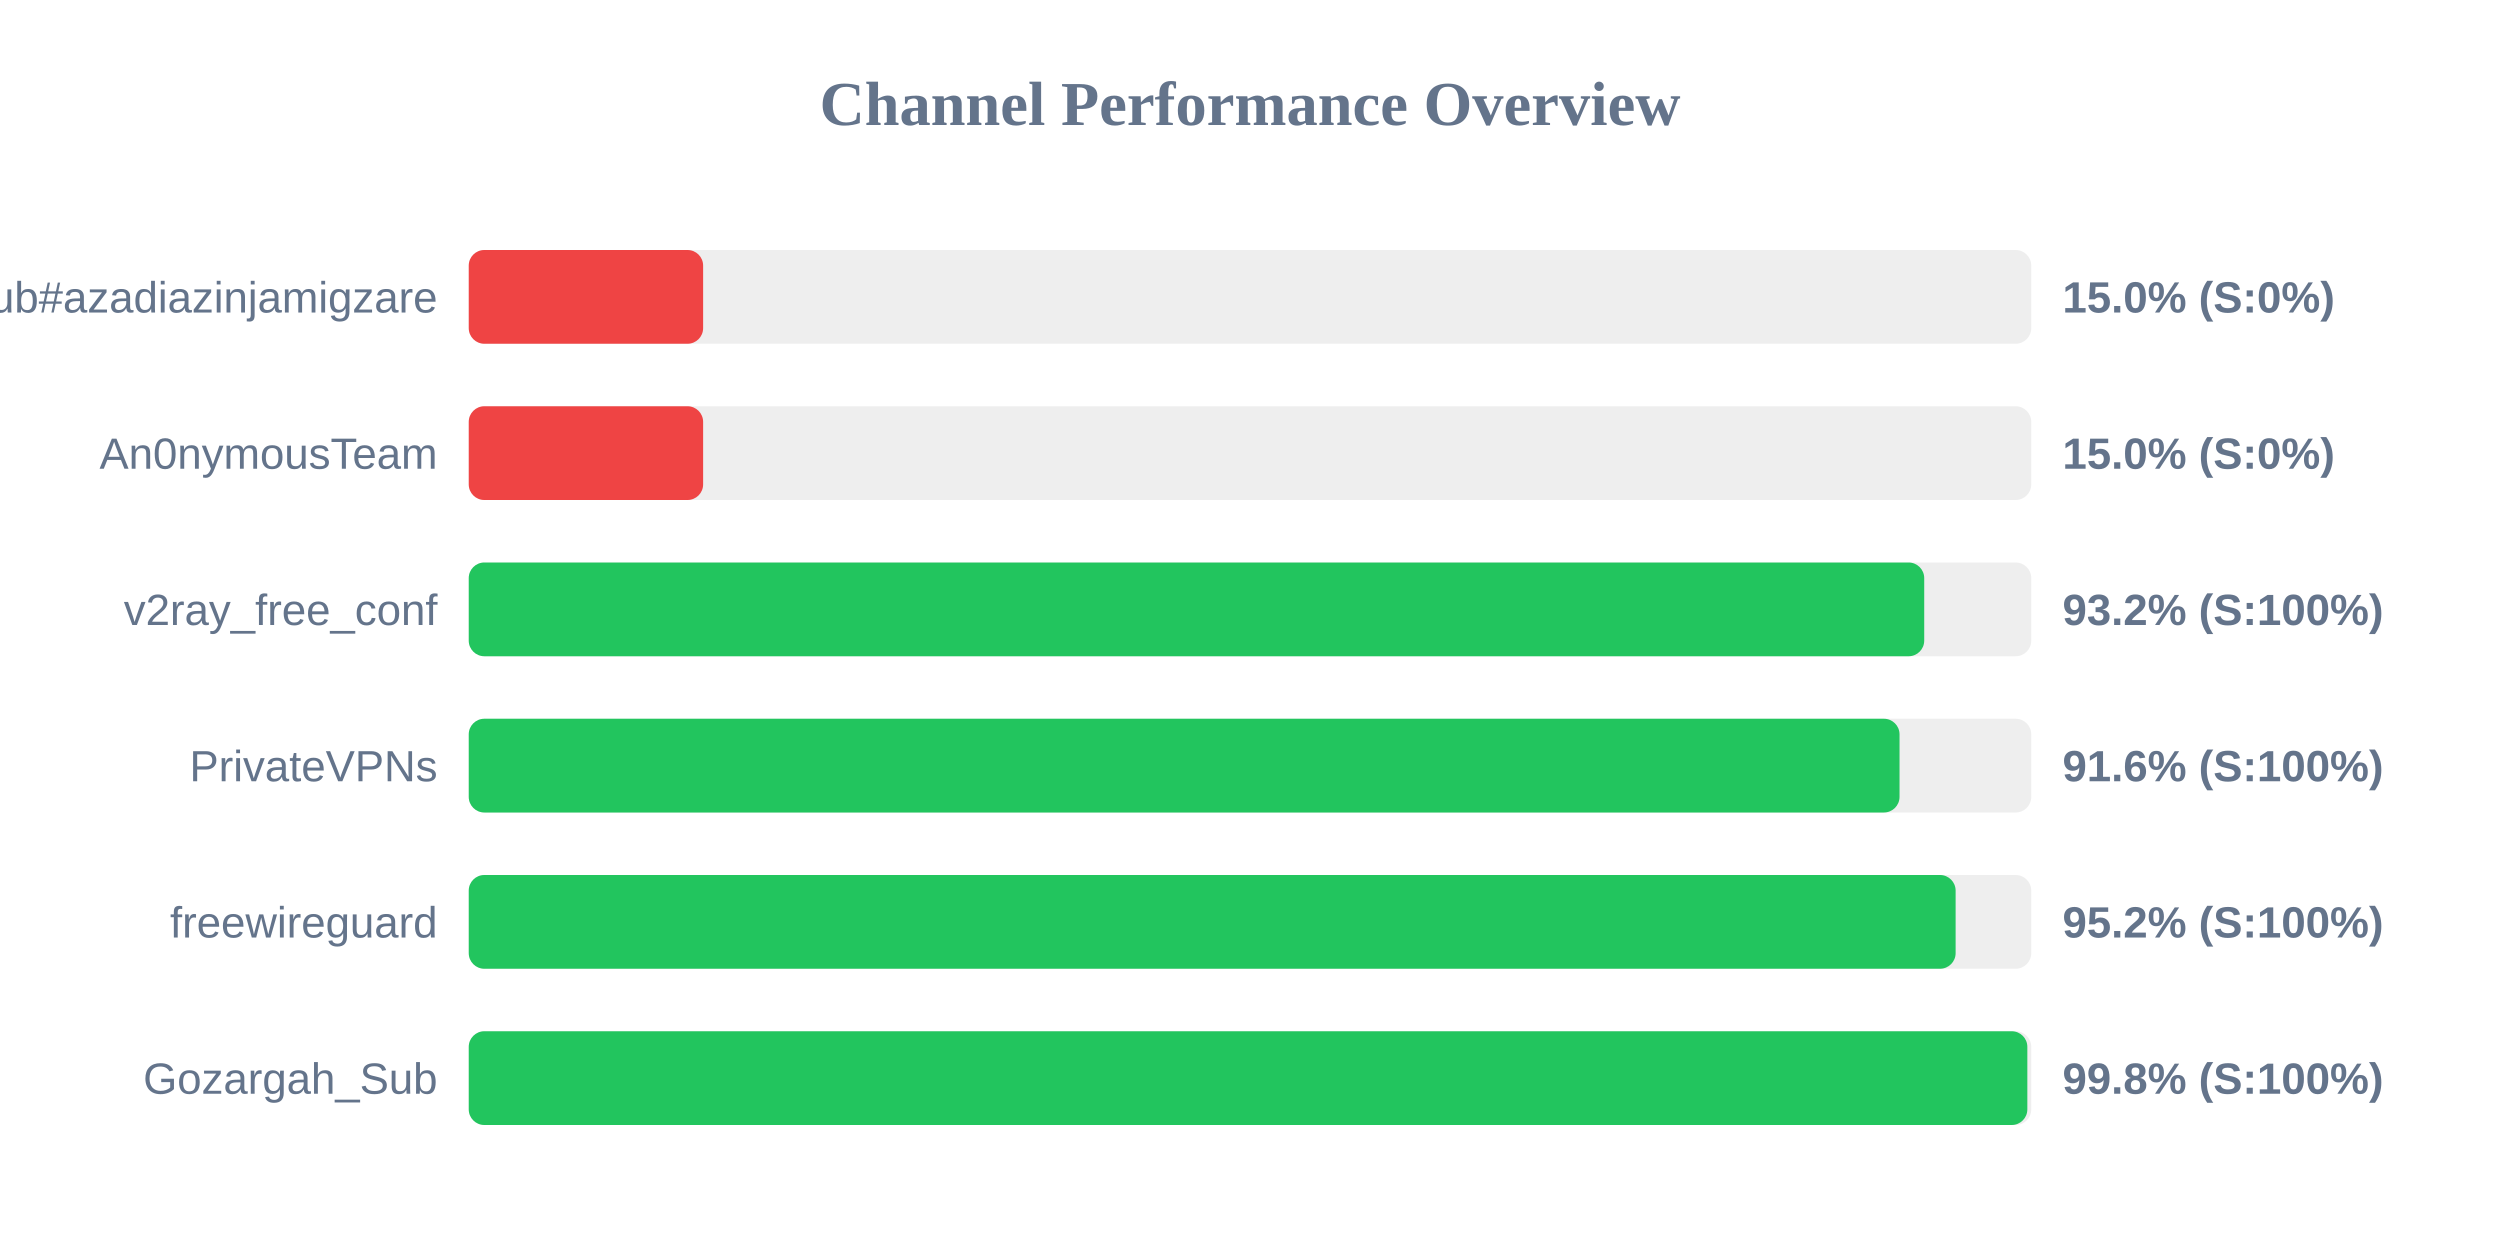
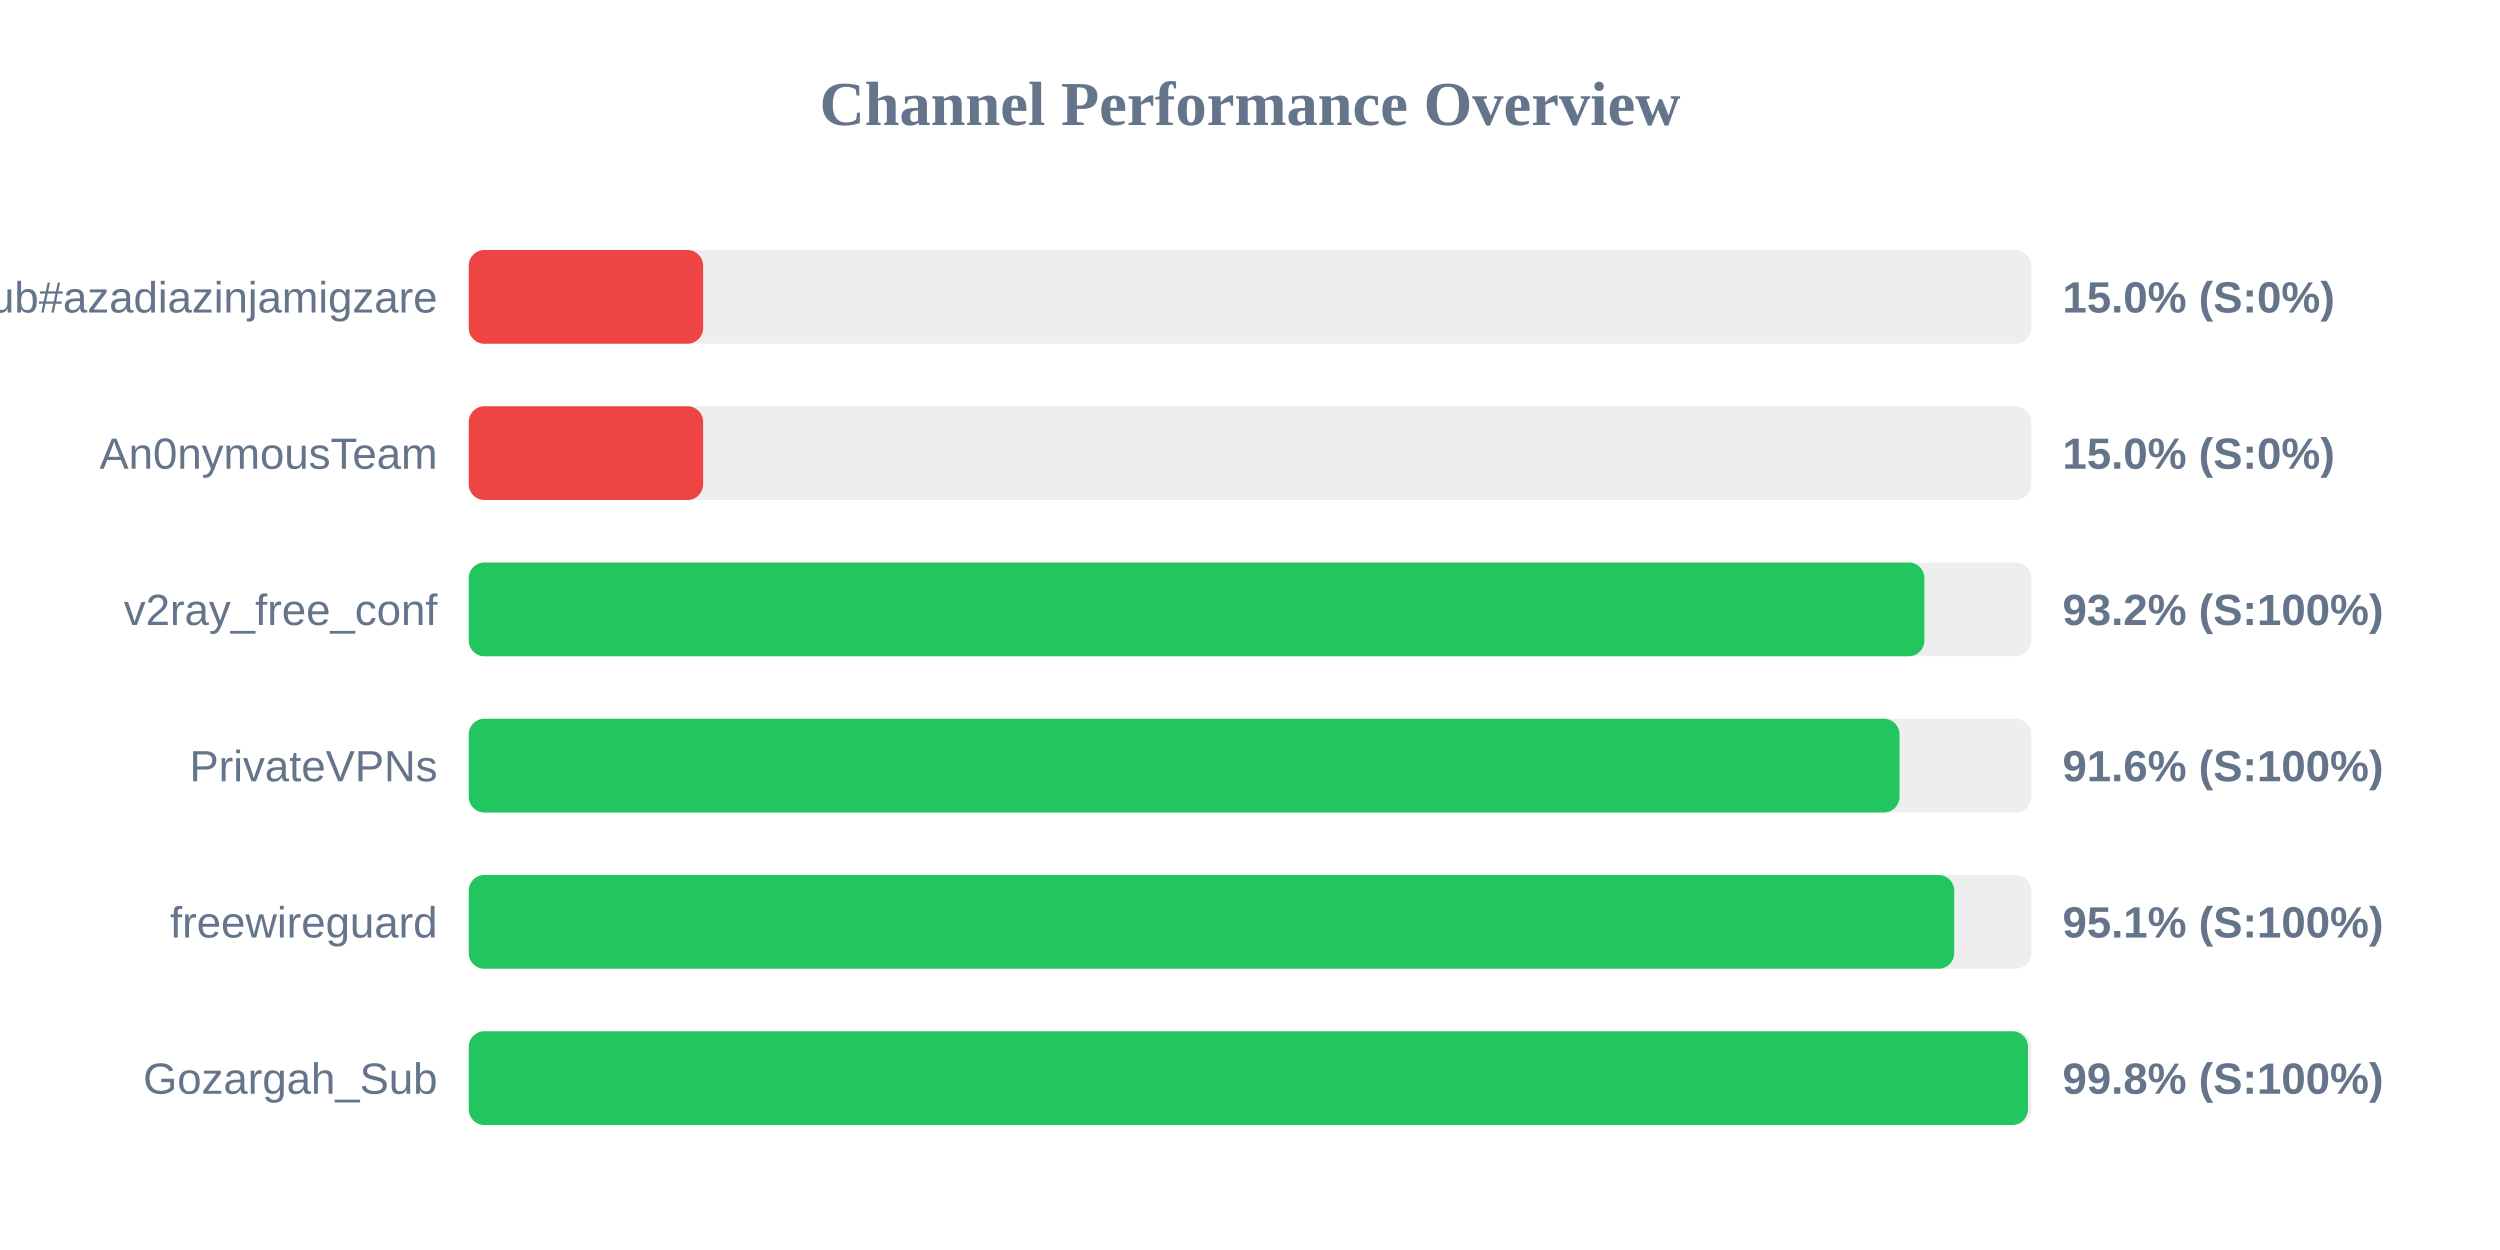
<svg xmlns="http://www.w3.org/2000/svg" width="800" height="400" version="1.1">
  <style>
        .row { font: 14px Arial; fill: #64748b; }
        .score { font: bold 14px Arial; fill: #64748b; }
    </style>
  <text x="400" y="40" text-anchor="middle" font-size="20px" font-weight="bold" fill="#64748b">Channel Performance Overview</text>
  <rect x="150" y="80" width="500" height="30" fill="#eee" rx="5" />
  <rect x="150" y="80" width="75.0" height="30" fill="#ef4444" rx="5" />
  <text x="140" y="100" text-anchor="end" class="row">Sub#azadiazinjamigzare</text>
  <text x="660" y="100" text-anchor="start" class="score">15.0% (S:0%)</text>
  <rect x="150" y="130" width="500" height="30" fill="#eee" rx="5" />
  <rect x="150" y="130" width="75.0" height="30" fill="#ef4444" rx="5" />
  <text x="140" y="150" text-anchor="end" class="row">An0nymousTeam</text>
  <text x="660" y="150" text-anchor="start" class="score">15.0% (S:0%)</text>
  <rect x="150" y="180" width="500" height="30" fill="#eee" rx="5" />
-   <rect x="150" y="180" width="465.75" height="30" fill="#22c55e" rx="5" />
+   <rect x="150" y="180" width="465.8" height="30" fill="#22c55e" rx="5" />
  <text x="140" y="200" text-anchor="end" class="row">v2ray_free_conf</text>
  <text x="660" y="200" text-anchor="start" class="score">93.2% (S:100%)</text>
  <rect x="150" y="230" width="500" height="30" fill="#eee" rx="5" />
  <rect x="150" y="230" width="457.85" height="30" fill="#22c55e" rx="5" />
  <text x="140" y="250" text-anchor="end" class="row">PrivateVPNs</text>
  <text x="660" y="250" text-anchor="start" class="score">91.6% (S:100%)</text>
  <rect x="150" y="280" width="500" height="30" fill="#eee" rx="5" />
-   <rect x="150" y="280" width="475.8" height="30" fill="#22c55e" rx="5" />
+   <rect x="150" y="280" width="475.35" height="30" fill="#22c55e" rx="5" />
  <text x="140" y="300" text-anchor="end" class="row">freewireguard</text>
-   <text x="660" y="300" text-anchor="start" class="score">95.2% (S:100%)</text>
+   <text x="660" y="300" text-anchor="start" class="score">95.1% (S:100%)</text>
  <rect x="150" y="330" width="500" height="30" fill="#eee" rx="5" />
-   <rect x="150" y="330" width="498.75" height="30" fill="#22c55e" rx="5" />
+   <rect x="150" y="330" width="498.95" height="30" fill="#22c55e" rx="5" />
  <text x="140" y="350" text-anchor="end" class="row">Gozargah_Sub</text>
  <text x="660" y="350" text-anchor="start" class="score">99.8% (S:100%)</text>
</svg>
